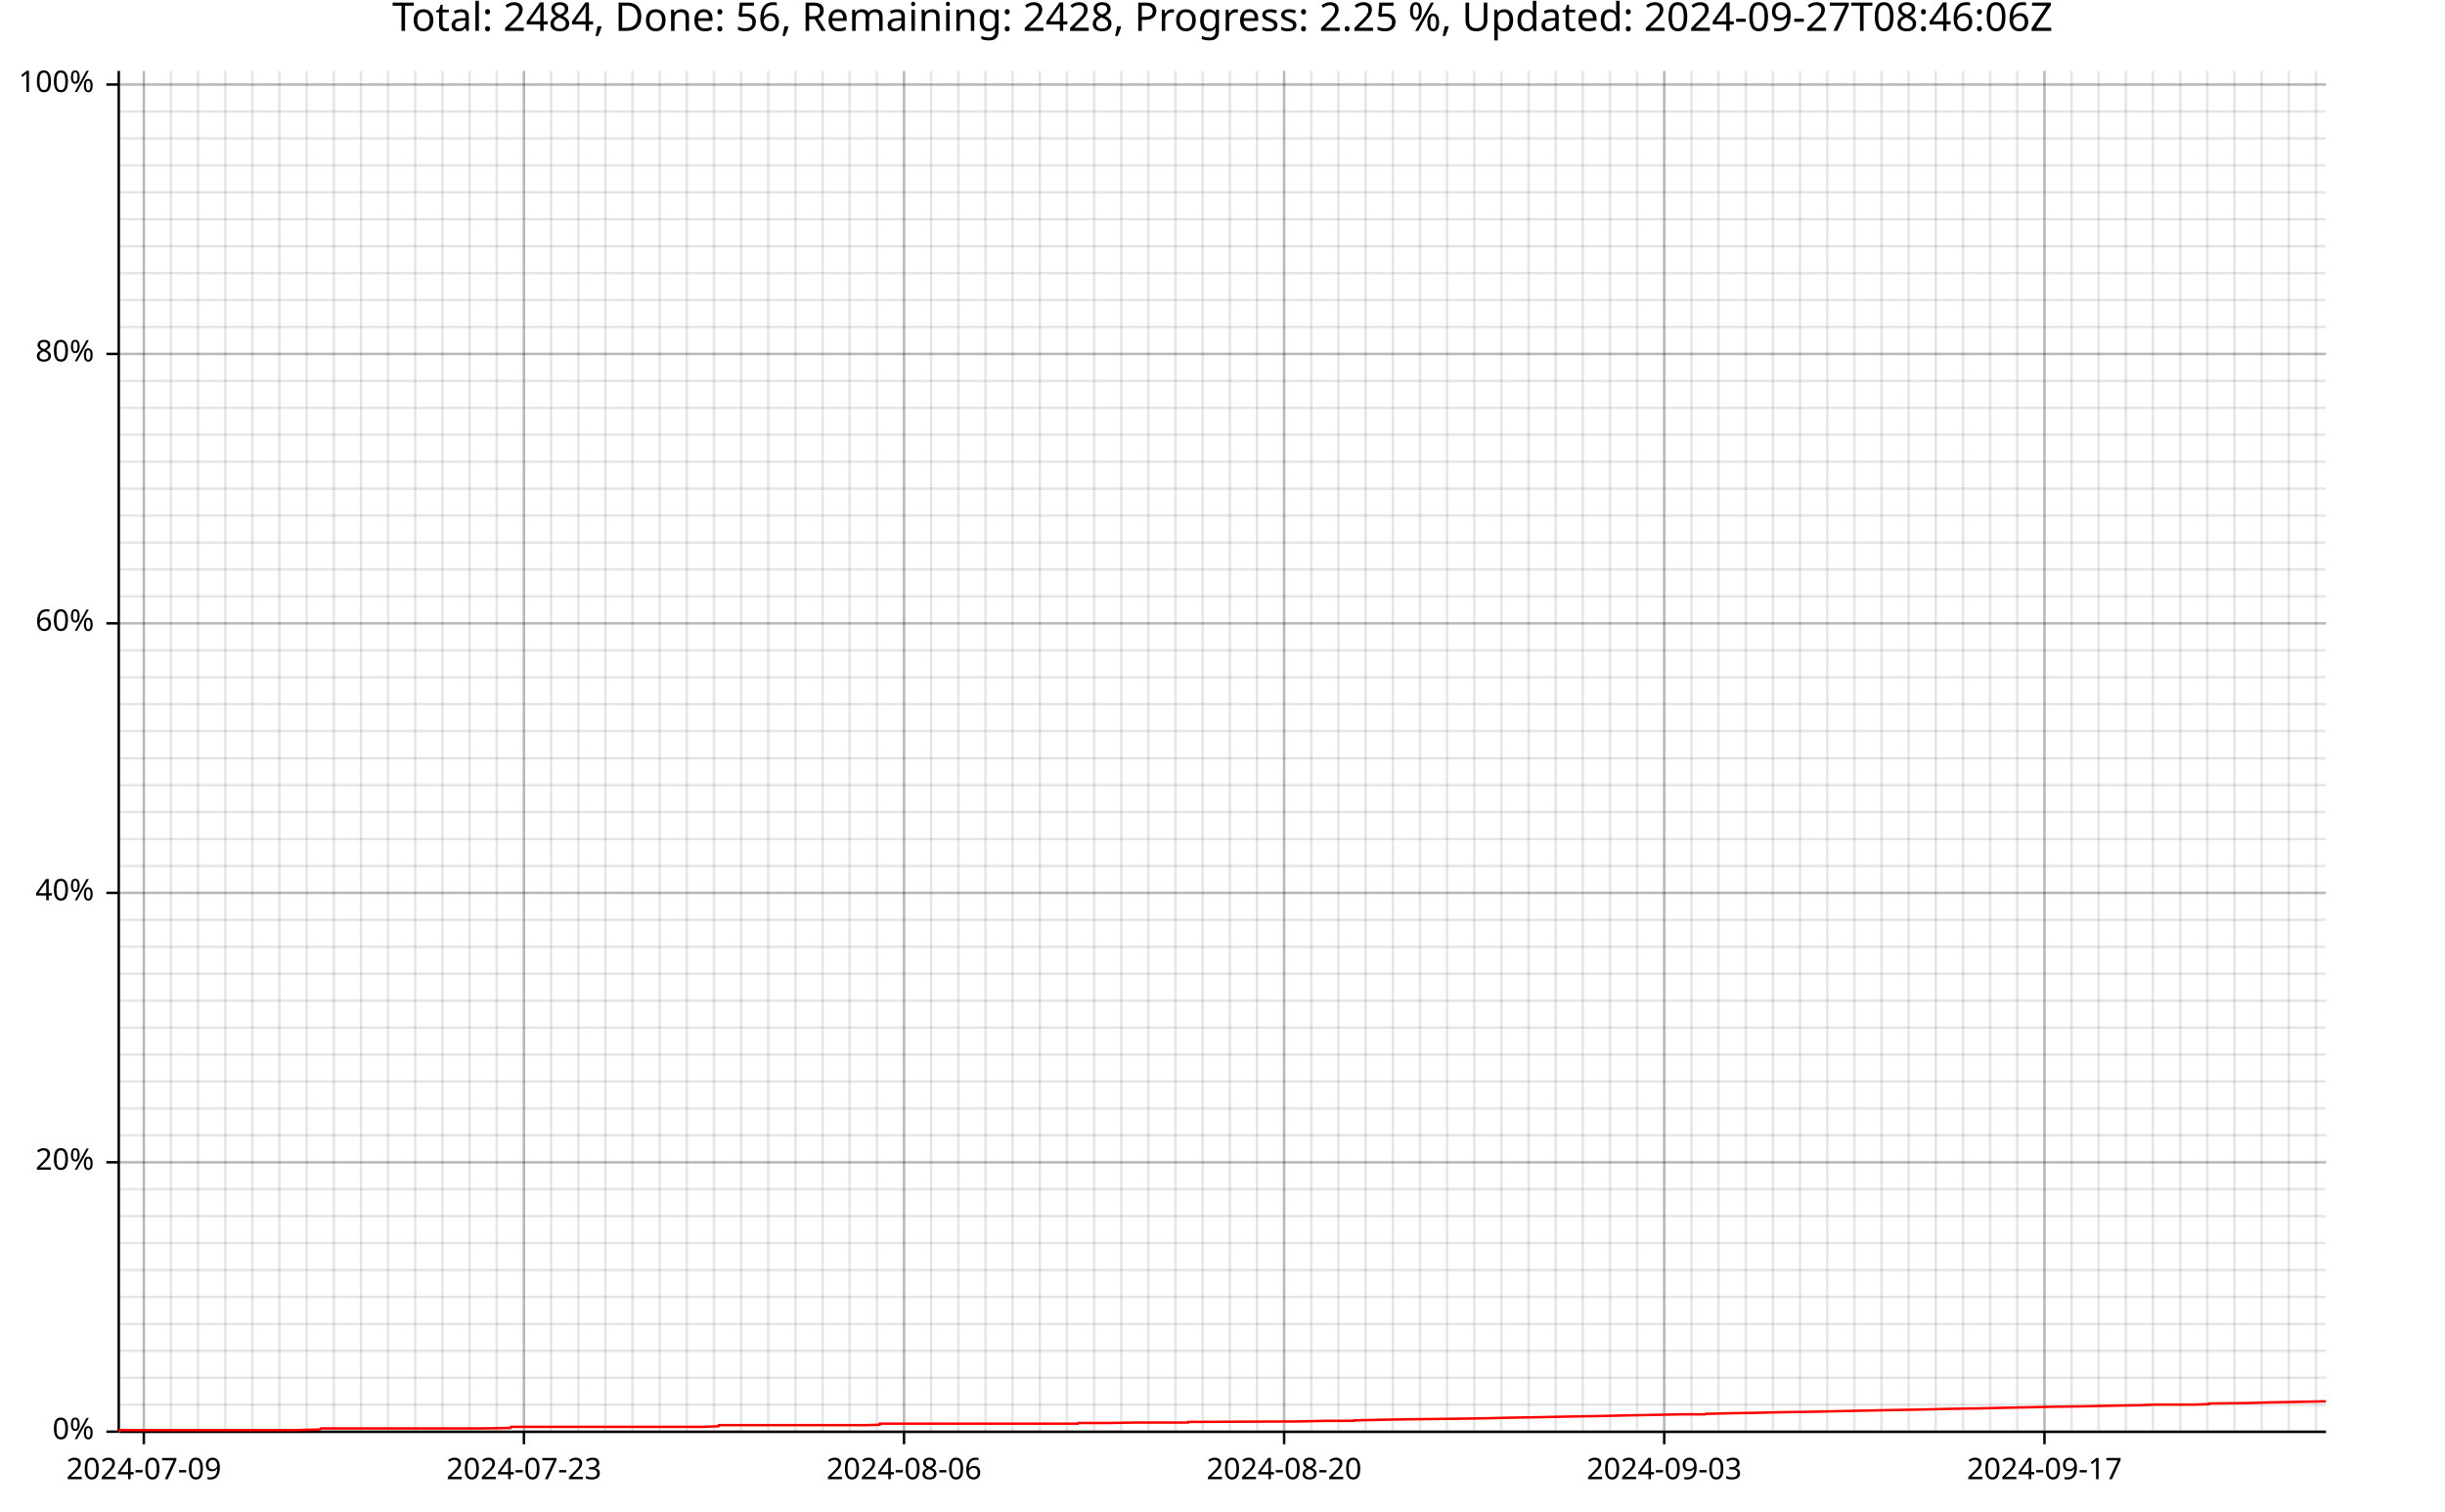
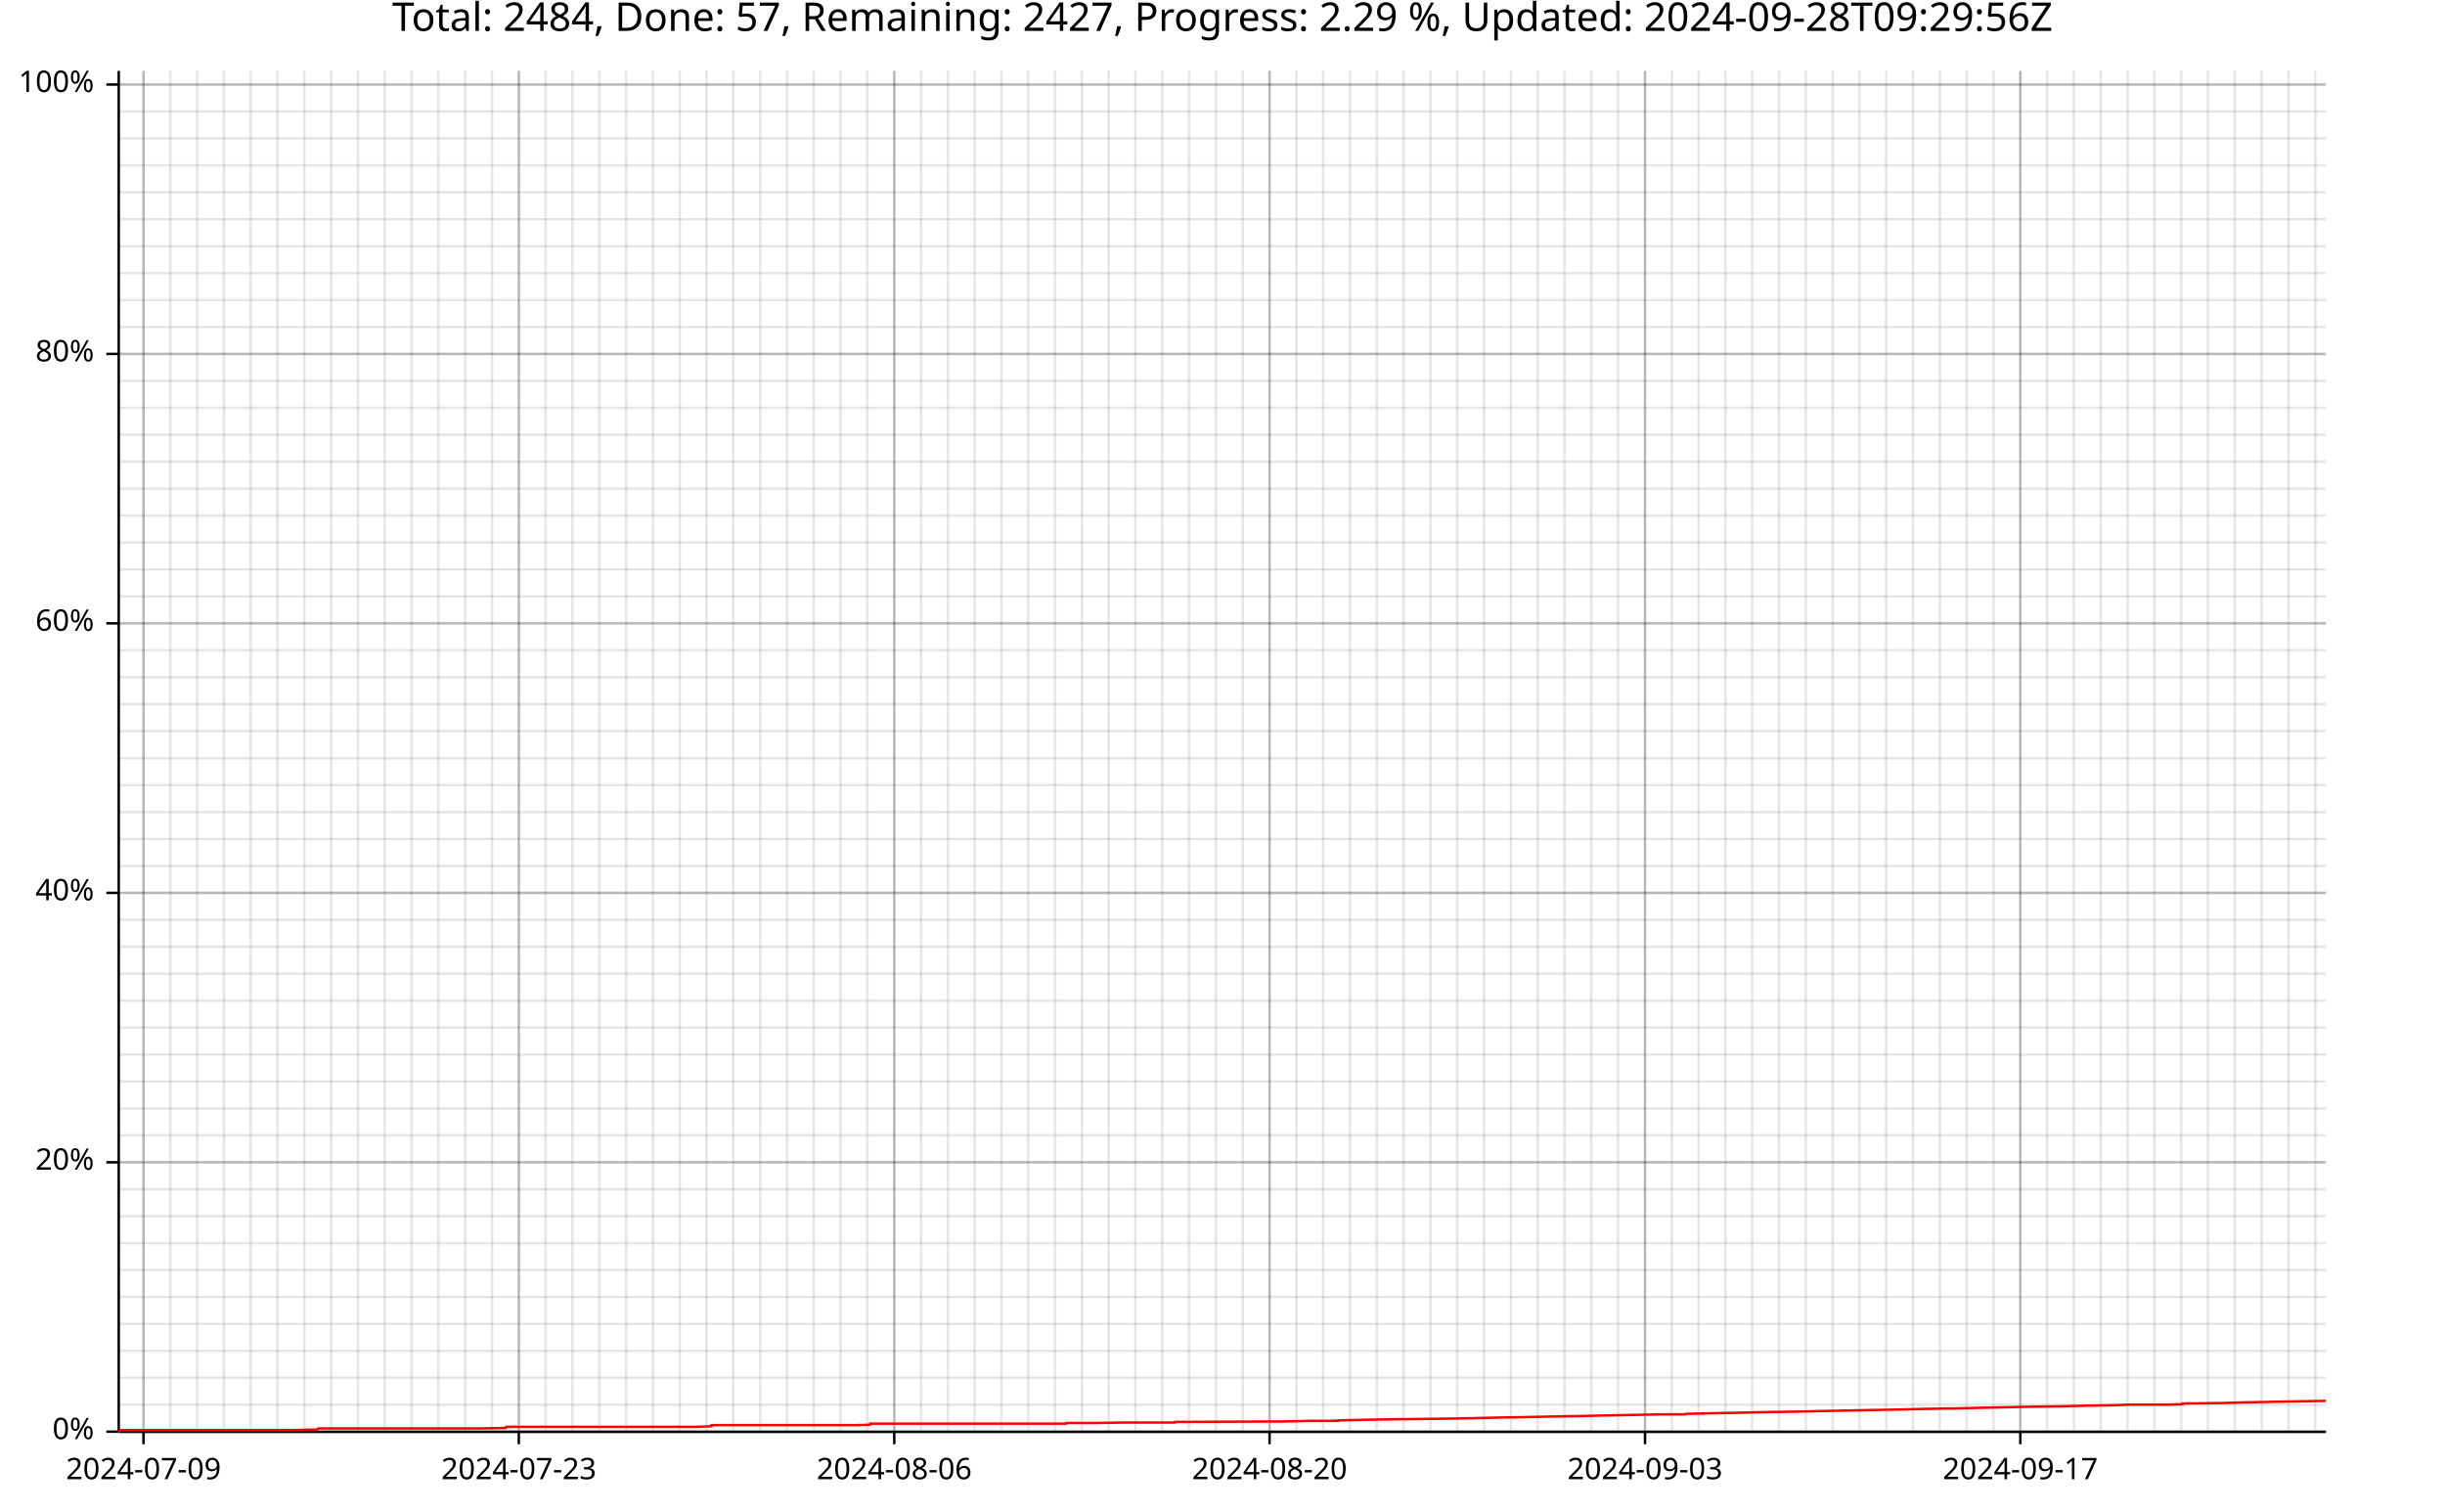
<svg xmlns="http://www.w3.org/2000/svg" width="987" height="610" viewBox="0 0 15792 9760">
  <text x="7896" y="5" dy="0.76em" text-anchor="middle" font-family="sans-serif" font-size="256" opacity="1" fill="#000000">
- Total: 2484, Done: 56, Remaining: 2428, Progress: 2.25 %, Updated: 2024-09-27T08:46:06Z
- </text>
-   <line opacity="0.1" stroke="#000000" stroke-width="16" x1="929" y1="9247" x2="929" y2="458" />
-   <line opacity="0.1" stroke="#000000" stroke-width="16" x1="1104" y1="9247" x2="1104" y2="458" />
-   <line opacity="0.1" stroke="#000000" stroke-width="16" x1="1279" y1="9247" x2="1279" y2="458" />
-   <line opacity="0.1" stroke="#000000" stroke-width="16" x1="1455" y1="9247" x2="1455" y2="458" />
-   <line opacity="0.1" stroke="#000000" stroke-width="16" x1="1630" y1="9247" x2="1630" y2="458" />
-   <line opacity="0.1" stroke="#000000" stroke-width="16" x1="1805" y1="9247" x2="1805" y2="458" />
-   <line opacity="0.1" stroke="#000000" stroke-width="16" x1="1981" y1="9247" x2="1981" y2="458" />
-   <line opacity="0.1" stroke="#000000" stroke-width="16" x1="2156" y1="9247" x2="2156" y2="458" />
-   <line opacity="0.1" stroke="#000000" stroke-width="16" x1="2332" y1="9247" x2="2332" y2="458" />
-   <line opacity="0.1" stroke="#000000" stroke-width="16" x1="2507" y1="9247" x2="2507" y2="458" />
-   <line opacity="0.1" stroke="#000000" stroke-width="16" x1="2682" y1="9247" x2="2682" y2="458" />
-   <line opacity="0.1" stroke="#000000" stroke-width="16" x1="2858" y1="9247" x2="2858" y2="458" />
-   <line opacity="0.1" stroke="#000000" stroke-width="16" x1="3033" y1="9247" x2="3033" y2="458" />
-   <line opacity="0.1" stroke="#000000" stroke-width="16" x1="3208" y1="9247" x2="3208" y2="458" />
-   <line opacity="0.1" stroke="#000000" stroke-width="16" x1="3384" y1="9247" x2="3384" y2="458" />
-   <line opacity="0.1" stroke="#000000" stroke-width="16" x1="3559" y1="9247" x2="3559" y2="458" />
-   <line opacity="0.1" stroke="#000000" stroke-width="16" x1="3735" y1="9247" x2="3735" y2="458" />
-   <line opacity="0.1" stroke="#000000" stroke-width="16" x1="3910" y1="9247" x2="3910" y2="458" />
-   <line opacity="0.1" stroke="#000000" stroke-width="16" x1="4085" y1="9247" x2="4085" y2="458" />
-   <line opacity="0.1" stroke="#000000" stroke-width="16" x1="4261" y1="9247" x2="4261" y2="458" />
-   <line opacity="0.1" stroke="#000000" stroke-width="16" x1="4436" y1="9247" x2="4436" y2="458" />
-   <line opacity="0.1" stroke="#000000" stroke-width="16" x1="4611" y1="9247" x2="4611" y2="458" />
-   <line opacity="0.1" stroke="#000000" stroke-width="16" x1="4787" y1="9247" x2="4787" y2="458" />
-   <line opacity="0.1" stroke="#000000" stroke-width="16" x1="4962" y1="9247" x2="4962" y2="458" />
-   <line opacity="0.1" stroke="#000000" stroke-width="16" x1="5138" y1="9247" x2="5138" y2="458" />
-   <line opacity="0.1" stroke="#000000" stroke-width="16" x1="5313" y1="9247" x2="5313" y2="458" />
-   <line opacity="0.1" stroke="#000000" stroke-width="16" x1="5488" y1="9247" x2="5488" y2="458" />
-   <line opacity="0.1" stroke="#000000" stroke-width="16" x1="5664" y1="9247" x2="5664" y2="458" />
-   <line opacity="0.1" stroke="#000000" stroke-width="16" x1="5839" y1="9247" x2="5839" y2="458" />
-   <line opacity="0.1" stroke="#000000" stroke-width="16" x1="6014" y1="9247" x2="6014" y2="458" />
-   <line opacity="0.1" stroke="#000000" stroke-width="16" x1="6190" y1="9247" x2="6190" y2="458" />
-   <line opacity="0.1" stroke="#000000" stroke-width="16" x1="6365" y1="9247" x2="6365" y2="458" />
-   <line opacity="0.1" stroke="#000000" stroke-width="16" x1="6540" y1="9247" x2="6540" y2="458" />
-   <line opacity="0.1" stroke="#000000" stroke-width="16" x1="6716" y1="9247" x2="6716" y2="458" />
-   <line opacity="0.1" stroke="#000000" stroke-width="16" x1="6891" y1="9247" x2="6891" y2="458" />
-   <line opacity="0.1" stroke="#000000" stroke-width="16" x1="7067" y1="9247" x2="7067" y2="458" />
-   <line opacity="0.1" stroke="#000000" stroke-width="16" x1="7242" y1="9247" x2="7242" y2="458" />
-   <line opacity="0.1" stroke="#000000" stroke-width="16" x1="7417" y1="9247" x2="7417" y2="458" />
-   <line opacity="0.1" stroke="#000000" stroke-width="16" x1="7593" y1="9247" x2="7593" y2="458" />
-   <line opacity="0.1" stroke="#000000" stroke-width="16" x1="7768" y1="9247" x2="7768" y2="458" />
-   <line opacity="0.1" stroke="#000000" stroke-width="16" x1="7943" y1="9247" x2="7943" y2="458" />
-   <line opacity="0.1" stroke="#000000" stroke-width="16" x1="8119" y1="9247" x2="8119" y2="458" />
-   <line opacity="0.1" stroke="#000000" stroke-width="16" x1="8294" y1="9247" x2="8294" y2="458" />
-   <line opacity="0.1" stroke="#000000" stroke-width="16" x1="8470" y1="9247" x2="8470" y2="458" />
-   <line opacity="0.1" stroke="#000000" stroke-width="16" x1="8645" y1="9247" x2="8645" y2="458" />
-   <line opacity="0.1" stroke="#000000" stroke-width="16" x1="8820" y1="9247" x2="8820" y2="458" />
-   <line opacity="0.1" stroke="#000000" stroke-width="16" x1="8996" y1="9247" x2="8996" y2="458" />
-   <line opacity="0.1" stroke="#000000" stroke-width="16" x1="9171" y1="9247" x2="9171" y2="458" />
-   <line opacity="0.1" stroke="#000000" stroke-width="16" x1="9346" y1="9247" x2="9346" y2="458" />
-   <line opacity="0.1" stroke="#000000" stroke-width="16" x1="9522" y1="9247" x2="9522" y2="458" />
-   <line opacity="0.1" stroke="#000000" stroke-width="16" x1="9697" y1="9247" x2="9697" y2="458" />
-   <line opacity="0.1" stroke="#000000" stroke-width="16" x1="9873" y1="9247" x2="9873" y2="458" />
-   <line opacity="0.1" stroke="#000000" stroke-width="16" x1="10048" y1="9247" x2="10048" y2="458" />
-   <line opacity="0.1" stroke="#000000" stroke-width="16" x1="10223" y1="9247" x2="10223" y2="458" />
-   <line opacity="0.1" stroke="#000000" stroke-width="16" x1="10399" y1="9247" x2="10399" y2="458" />
-   <line opacity="0.1" stroke="#000000" stroke-width="16" x1="10574" y1="9247" x2="10574" y2="458" />
-   <line opacity="0.1" stroke="#000000" stroke-width="16" x1="10749" y1="9247" x2="10749" y2="458" />
-   <line opacity="0.1" stroke="#000000" stroke-width="16" x1="10925" y1="9247" x2="10925" y2="458" />
-   <line opacity="0.1" stroke="#000000" stroke-width="16" x1="11100" y1="9247" x2="11100" y2="458" />
-   <line opacity="0.1" stroke="#000000" stroke-width="16" x1="11276" y1="9247" x2="11276" y2="458" />
-   <line opacity="0.1" stroke="#000000" stroke-width="16" x1="11451" y1="9247" x2="11451" y2="458" />
-   <line opacity="0.1" stroke="#000000" stroke-width="16" x1="11626" y1="9247" x2="11626" y2="458" />
-   <line opacity="0.1" stroke="#000000" stroke-width="16" x1="11802" y1="9247" x2="11802" y2="458" />
-   <line opacity="0.1" stroke="#000000" stroke-width="16" x1="11977" y1="9247" x2="11977" y2="458" />
-   <line opacity="0.1" stroke="#000000" stroke-width="16" x1="12152" y1="9247" x2="12152" y2="458" />
-   <line opacity="0.1" stroke="#000000" stroke-width="16" x1="12328" y1="9247" x2="12328" y2="458" />
-   <line opacity="0.1" stroke="#000000" stroke-width="16" x1="12503" y1="9247" x2="12503" y2="458" />
-   <line opacity="0.1" stroke="#000000" stroke-width="16" x1="12679" y1="9247" x2="12679" y2="458" />
-   <line opacity="0.1" stroke="#000000" stroke-width="16" x1="12854" y1="9247" x2="12854" y2="458" />
-   <line opacity="0.1" stroke="#000000" stroke-width="16" x1="13029" y1="9247" x2="13029" y2="458" />
-   <line opacity="0.1" stroke="#000000" stroke-width="16" x1="13205" y1="9247" x2="13205" y2="458" />
-   <line opacity="0.1" stroke="#000000" stroke-width="16" x1="13380" y1="9247" x2="13380" y2="458" />
-   <line opacity="0.1" stroke="#000000" stroke-width="16" x1="13555" y1="9247" x2="13555" y2="458" />
-   <line opacity="0.1" stroke="#000000" stroke-width="16" x1="13731" y1="9247" x2="13731" y2="458" />
-   <line opacity="0.1" stroke="#000000" stroke-width="16" x1="13906" y1="9247" x2="13906" y2="458" />
-   <line opacity="0.1" stroke="#000000" stroke-width="16" x1="14082" y1="9247" x2="14082" y2="458" />
-   <line opacity="0.1" stroke="#000000" stroke-width="16" x1="14257" y1="9247" x2="14257" y2="458" />
-   <line opacity="0.1" stroke="#000000" stroke-width="16" x1="14432" y1="9247" x2="14432" y2="458" />
+ Total: 2484, Done: 57, Remaining: 2427, Progress: 2.29 %, Updated: 2024-09-28T09:29:56Z
+ </text>
+   <line opacity="0.1" stroke="#000000" stroke-width="16" x1="927" y1="9247" x2="927" y2="458" />
+   <line opacity="0.1" stroke="#000000" stroke-width="16" x1="1100" y1="9247" x2="1100" y2="458" />
+   <line opacity="0.1" stroke="#000000" stroke-width="16" x1="1273" y1="9247" x2="1273" y2="458" />
+   <line opacity="0.1" stroke="#000000" stroke-width="16" x1="1446" y1="9247" x2="1446" y2="458" />
+   <line opacity="0.1" stroke="#000000" stroke-width="16" x1="1619" y1="9247" x2="1619" y2="458" />
+   <line opacity="0.1" stroke="#000000" stroke-width="16" x1="1792" y1="9247" x2="1792" y2="458" />
+   <line opacity="0.1" stroke="#000000" stroke-width="16" x1="1966" y1="9247" x2="1966" y2="458" />
+   <line opacity="0.1" stroke="#000000" stroke-width="16" x1="2139" y1="9247" x2="2139" y2="458" />
+   <line opacity="0.1" stroke="#000000" stroke-width="16" x1="2312" y1="9247" x2="2312" y2="458" />
+   <line opacity="0.1" stroke="#000000" stroke-width="16" x1="2485" y1="9247" x2="2485" y2="458" />
+   <line opacity="0.1" stroke="#000000" stroke-width="16" x1="2658" y1="9247" x2="2658" y2="458" />
+   <line opacity="0.1" stroke="#000000" stroke-width="16" x1="2831" y1="9247" x2="2831" y2="458" />
+   <line opacity="0.1" stroke="#000000" stroke-width="16" x1="3005" y1="9247" x2="3005" y2="458" />
+   <line opacity="0.1" stroke="#000000" stroke-width="16" x1="3178" y1="9247" x2="3178" y2="458" />
+   <line opacity="0.1" stroke="#000000" stroke-width="16" x1="3351" y1="9247" x2="3351" y2="458" />
+   <line opacity="0.1" stroke="#000000" stroke-width="16" x1="3524" y1="9247" x2="3524" y2="458" />
+   <line opacity="0.1" stroke="#000000" stroke-width="16" x1="3697" y1="9247" x2="3697" y2="458" />
+   <line opacity="0.1" stroke="#000000" stroke-width="16" x1="3871" y1="9247" x2="3871" y2="458" />
+   <line opacity="0.1" stroke="#000000" stroke-width="16" x1="4044" y1="9247" x2="4044" y2="458" />
+   <line opacity="0.1" stroke="#000000" stroke-width="16" x1="4217" y1="9247" x2="4217" y2="458" />
+   <line opacity="0.1" stroke="#000000" stroke-width="16" x1="4390" y1="9247" x2="4390" y2="458" />
+   <line opacity="0.1" stroke="#000000" stroke-width="16" x1="4563" y1="9247" x2="4563" y2="458" />
+   <line opacity="0.1" stroke="#000000" stroke-width="16" x1="4736" y1="9247" x2="4736" y2="458" />
+   <line opacity="0.1" stroke="#000000" stroke-width="16" x1="4910" y1="9247" x2="4910" y2="458" />
+   <line opacity="0.1" stroke="#000000" stroke-width="16" x1="5083" y1="9247" x2="5083" y2="458" />
+   <line opacity="0.1" stroke="#000000" stroke-width="16" x1="5256" y1="9247" x2="5256" y2="458" />
+   <line opacity="0.1" stroke="#000000" stroke-width="16" x1="5429" y1="9247" x2="5429" y2="458" />
+   <line opacity="0.1" stroke="#000000" stroke-width="16" x1="5602" y1="9247" x2="5602" y2="458" />
+   <line opacity="0.1" stroke="#000000" stroke-width="16" x1="5776" y1="9247" x2="5776" y2="458" />
+   <line opacity="0.1" stroke="#000000" stroke-width="16" x1="5949" y1="9247" x2="5949" y2="458" />
+   <line opacity="0.1" stroke="#000000" stroke-width="16" x1="6122" y1="9247" x2="6122" y2="458" />
+   <line opacity="0.1" stroke="#000000" stroke-width="16" x1="6295" y1="9247" x2="6295" y2="458" />
+   <line opacity="0.1" stroke="#000000" stroke-width="16" x1="6468" y1="9247" x2="6468" y2="458" />
+   <line opacity="0.1" stroke="#000000" stroke-width="16" x1="6641" y1="9247" x2="6641" y2="458" />
+   <line opacity="0.1" stroke="#000000" stroke-width="16" x1="6815" y1="9247" x2="6815" y2="458" />
+   <line opacity="0.1" stroke="#000000" stroke-width="16" x1="6988" y1="9247" x2="6988" y2="458" />
+   <line opacity="0.1" stroke="#000000" stroke-width="16" x1="7161" y1="9247" x2="7161" y2="458" />
+   <line opacity="0.1" stroke="#000000" stroke-width="16" x1="7334" y1="9247" x2="7334" y2="458" />
+   <line opacity="0.1" stroke="#000000" stroke-width="16" x1="7507" y1="9247" x2="7507" y2="458" />
+   <line opacity="0.1" stroke="#000000" stroke-width="16" x1="7680" y1="9247" x2="7680" y2="458" />
+   <line opacity="0.1" stroke="#000000" stroke-width="16" x1="7854" y1="9247" x2="7854" y2="458" />
+   <line opacity="0.1" stroke="#000000" stroke-width="16" x1="8027" y1="9247" x2="8027" y2="458" />
+   <line opacity="0.1" stroke="#000000" stroke-width="16" x1="8200" y1="9247" x2="8200" y2="458" />
+   <line opacity="0.1" stroke="#000000" stroke-width="16" x1="8373" y1="9247" x2="8373" y2="458" />
+   <line opacity="0.1" stroke="#000000" stroke-width="16" x1="8546" y1="9247" x2="8546" y2="458" />
+   <line opacity="0.1" stroke="#000000" stroke-width="16" x1="8720" y1="9247" x2="8720" y2="458" />
+   <line opacity="0.1" stroke="#000000" stroke-width="16" x1="8893" y1="9247" x2="8893" y2="458" />
+   <line opacity="0.1" stroke="#000000" stroke-width="16" x1="9066" y1="9247" x2="9066" y2="458" />
+   <line opacity="0.1" stroke="#000000" stroke-width="16" x1="9239" y1="9247" x2="9239" y2="458" />
+   <line opacity="0.1" stroke="#000000" stroke-width="16" x1="9412" y1="9247" x2="9412" y2="458" />
+   <line opacity="0.1" stroke="#000000" stroke-width="16" x1="9585" y1="9247" x2="9585" y2="458" />
+   <line opacity="0.1" stroke="#000000" stroke-width="16" x1="9759" y1="9247" x2="9759" y2="458" />
+   <line opacity="0.1" stroke="#000000" stroke-width="16" x1="9932" y1="9247" x2="9932" y2="458" />
+   <line opacity="0.1" stroke="#000000" stroke-width="16" x1="10105" y1="9247" x2="10105" y2="458" />
+   <line opacity="0.1" stroke="#000000" stroke-width="16" x1="10278" y1="9247" x2="10278" y2="458" />
+   <line opacity="0.1" stroke="#000000" stroke-width="16" x1="10451" y1="9247" x2="10451" y2="458" />
+   <line opacity="0.1" stroke="#000000" stroke-width="16" x1="10625" y1="9247" x2="10625" y2="458" />
+   <line opacity="0.1" stroke="#000000" stroke-width="16" x1="10798" y1="9247" x2="10798" y2="458" />
+   <line opacity="0.1" stroke="#000000" stroke-width="16" x1="10971" y1="9247" x2="10971" y2="458" />
+   <line opacity="0.1" stroke="#000000" stroke-width="16" x1="11144" y1="9247" x2="11144" y2="458" />
+   <line opacity="0.1" stroke="#000000" stroke-width="16" x1="11317" y1="9247" x2="11317" y2="458" />
+   <line opacity="0.1" stroke="#000000" stroke-width="16" x1="11490" y1="9247" x2="11490" y2="458" />
+   <line opacity="0.1" stroke="#000000" stroke-width="16" x1="11664" y1="9247" x2="11664" y2="458" />
+   <line opacity="0.1" stroke="#000000" stroke-width="16" x1="11837" y1="9247" x2="11837" y2="458" />
+   <line opacity="0.1" stroke="#000000" stroke-width="16" x1="12010" y1="9247" x2="12010" y2="458" />
+   <line opacity="0.1" stroke="#000000" stroke-width="16" x1="12183" y1="9247" x2="12183" y2="458" />
+   <line opacity="0.1" stroke="#000000" stroke-width="16" x1="12356" y1="9247" x2="12356" y2="458" />
+   <line opacity="0.1" stroke="#000000" stroke-width="16" x1="12529" y1="9247" x2="12529" y2="458" />
+   <line opacity="0.1" stroke="#000000" stroke-width="16" x1="12703" y1="9247" x2="12703" y2="458" />
+   <line opacity="0.1" stroke="#000000" stroke-width="16" x1="12876" y1="9247" x2="12876" y2="458" />
+   <line opacity="0.1" stroke="#000000" stroke-width="16" x1="13049" y1="9247" x2="13049" y2="458" />
+   <line opacity="0.1" stroke="#000000" stroke-width="16" x1="13222" y1="9247" x2="13222" y2="458" />
+   <line opacity="0.1" stroke="#000000" stroke-width="16" x1="13395" y1="9247" x2="13395" y2="458" />
+   <line opacity="0.1" stroke="#000000" stroke-width="16" x1="13569" y1="9247" x2="13569" y2="458" />
+   <line opacity="0.1" stroke="#000000" stroke-width="16" x1="13742" y1="9247" x2="13742" y2="458" />
+   <line opacity="0.1" stroke="#000000" stroke-width="16" x1="13915" y1="9247" x2="13915" y2="458" />
+   <line opacity="0.1" stroke="#000000" stroke-width="16" x1="14088" y1="9247" x2="14088" y2="458" />
+   <line opacity="0.1" stroke="#000000" stroke-width="16" x1="14261" y1="9247" x2="14261" y2="458" />
+   <line opacity="0.1" stroke="#000000" stroke-width="16" x1="14434" y1="9247" x2="14434" y2="458" />
  <line opacity="0.1" stroke="#000000" stroke-width="16" x1="14608" y1="9247" x2="14608" y2="458" />
-   <line opacity="0.1" stroke="#000000" stroke-width="16" x1="14783" y1="9247" x2="14783" y2="458" />
-   <line opacity="0.1" stroke="#000000" stroke-width="16" x1="14958" y1="9247" x2="14958" y2="458" />
+   <line opacity="0.1" stroke="#000000" stroke-width="16" x1="14781" y1="9247" x2="14781" y2="458" />
+   <line opacity="0.1" stroke="#000000" stroke-width="16" x1="14954" y1="9247" x2="14954" y2="458" />
  <line opacity="0.1" stroke="#000000" stroke-width="16" x1="768" y1="9247" x2="15023" y2="9247" />
  <line opacity="0.1" stroke="#000000" stroke-width="16" x1="768" y1="9073" x2="15023" y2="9073" />
  <line opacity="0.1" stroke="#000000" stroke-width="16" x1="768" y1="8899" x2="15023" y2="8899" />
  <line opacity="0.1" stroke="#000000" stroke-width="16" x1="768" y1="8725" x2="15023" y2="8725" />
  <line opacity="0.1" stroke="#000000" stroke-width="16" x1="768" y1="8551" x2="15023" y2="8551" />
  <line opacity="0.1" stroke="#000000" stroke-width="16" x1="768" y1="8377" x2="15023" y2="8377" />
  <line opacity="0.1" stroke="#000000" stroke-width="16" x1="768" y1="8203" x2="15023" y2="8203" />
  <line opacity="0.1" stroke="#000000" stroke-width="16" x1="768" y1="8029" x2="15023" y2="8029" />
  <line opacity="0.1" stroke="#000000" stroke-width="16" x1="768" y1="7855" x2="15023" y2="7855" />
  <line opacity="0.1" stroke="#000000" stroke-width="16" x1="768" y1="7681" x2="15023" y2="7681" />
  <line opacity="0.1" stroke="#000000" stroke-width="16" x1="768" y1="7507" x2="15023" y2="7507" />
  <line opacity="0.1" stroke="#000000" stroke-width="16" x1="768" y1="7333" x2="15023" y2="7333" />
  <line opacity="0.1" stroke="#000000" stroke-width="16" x1="768" y1="7159" x2="15023" y2="7159" />
  <line opacity="0.1" stroke="#000000" stroke-width="16" x1="768" y1="6985" x2="15023" y2="6985" />
  <line opacity="0.1" stroke="#000000" stroke-width="16" x1="768" y1="6811" x2="15023" y2="6811" />
  <line opacity="0.1" stroke="#000000" stroke-width="16" x1="768" y1="6637" x2="15023" y2="6637" />
  <line opacity="0.1" stroke="#000000" stroke-width="16" x1="768" y1="6463" x2="15023" y2="6463" />
  <line opacity="0.1" stroke="#000000" stroke-width="16" x1="768" y1="6289" x2="15023" y2="6289" />
  <line opacity="0.1" stroke="#000000" stroke-width="16" x1="768" y1="6115" x2="15023" y2="6115" />
  <line opacity="0.1" stroke="#000000" stroke-width="16" x1="768" y1="5941" x2="15023" y2="5941" />
  <line opacity="0.1" stroke="#000000" stroke-width="16" x1="768" y1="5767" x2="15023" y2="5767" />
  <line opacity="0.1" stroke="#000000" stroke-width="16" x1="768" y1="5593" x2="15023" y2="5593" />
  <line opacity="0.1" stroke="#000000" stroke-width="16" x1="768" y1="5419" x2="15023" y2="5419" />
  <line opacity="0.1" stroke="#000000" stroke-width="16" x1="768" y1="5245" x2="15023" y2="5245" />
  <line opacity="0.1" stroke="#000000" stroke-width="16" x1="768" y1="5071" x2="15023" y2="5071" />
  <line opacity="0.1" stroke="#000000" stroke-width="16" x1="768" y1="4897" x2="15023" y2="4897" />
  <line opacity="0.1" stroke="#000000" stroke-width="16" x1="768" y1="4722" x2="15023" y2="4722" />
  <line opacity="0.1" stroke="#000000" stroke-width="16" x1="768" y1="4548" x2="15023" y2="4548" />
  <line opacity="0.1" stroke="#000000" stroke-width="16" x1="768" y1="4374" x2="15023" y2="4374" />
  <line opacity="0.1" stroke="#000000" stroke-width="16" x1="768" y1="4200" x2="15023" y2="4200" />
  <line opacity="0.1" stroke="#000000" stroke-width="16" x1="768" y1="4026" x2="15023" y2="4026" />
  <line opacity="0.1" stroke="#000000" stroke-width="16" x1="768" y1="3852" x2="15023" y2="3852" />
  <line opacity="0.1" stroke="#000000" stroke-width="16" x1="768" y1="3678" x2="15023" y2="3678" />
  <line opacity="0.1" stroke="#000000" stroke-width="16" x1="768" y1="3504" x2="15023" y2="3504" />
  <line opacity="0.1" stroke="#000000" stroke-width="16" x1="768" y1="3330" x2="15023" y2="3330" />
  <line opacity="0.1" stroke="#000000" stroke-width="16" x1="768" y1="3156" x2="15023" y2="3156" />
  <line opacity="0.1" stroke="#000000" stroke-width="16" x1="768" y1="2982" x2="15023" y2="2982" />
  <line opacity="0.1" stroke="#000000" stroke-width="16" x1="768" y1="2808" x2="15023" y2="2808" />
  <line opacity="0.1" stroke="#000000" stroke-width="16" x1="768" y1="2634" x2="15023" y2="2634" />
  <line opacity="0.1" stroke="#000000" stroke-width="16" x1="768" y1="2460" x2="15023" y2="2460" />
  <line opacity="0.1" stroke="#000000" stroke-width="16" x1="768" y1="2286" x2="15023" y2="2286" />
  <line opacity="0.1" stroke="#000000" stroke-width="16" x1="768" y1="2112" x2="15023" y2="2112" />
  <line opacity="0.1" stroke="#000000" stroke-width="16" x1="768" y1="1938" x2="15023" y2="1938" />
  <line opacity="0.1" stroke="#000000" stroke-width="16" x1="768" y1="1764" x2="15023" y2="1764" />
  <line opacity="0.1" stroke="#000000" stroke-width="16" x1="768" y1="1590" x2="15023" y2="1590" />
  <line opacity="0.1" stroke="#000000" stroke-width="16" x1="768" y1="1416" x2="15023" y2="1416" />
  <line opacity="0.1" stroke="#000000" stroke-width="16" x1="768" y1="1242" x2="15023" y2="1242" />
  <line opacity="0.1" stroke="#000000" stroke-width="16" x1="768" y1="1068" x2="15023" y2="1068" />
  <line opacity="0.1" stroke="#000000" stroke-width="16" x1="768" y1="894" x2="15023" y2="894" />
  <line opacity="0.1" stroke="#000000" stroke-width="16" x1="768" y1="720" x2="15023" y2="720" />
  <line opacity="0.1" stroke="#000000" stroke-width="16" x1="768" y1="546" x2="15023" y2="546" />
-   <line opacity="0.2" stroke="#000000" stroke-width="16" x1="929" y1="9247" x2="929" y2="458" />
-   <line opacity="0.2" stroke="#000000" stroke-width="16" x1="3384" y1="9247" x2="3384" y2="458" />
-   <line opacity="0.2" stroke="#000000" stroke-width="16" x1="5839" y1="9247" x2="5839" y2="458" />
-   <line opacity="0.2" stroke="#000000" stroke-width="16" x1="8294" y1="9247" x2="8294" y2="458" />
-   <line opacity="0.2" stroke="#000000" stroke-width="16" x1="10749" y1="9247" x2="10749" y2="458" />
-   <line opacity="0.2" stroke="#000000" stroke-width="16" x1="13205" y1="9247" x2="13205" y2="458" />
+   <line opacity="0.2" stroke="#000000" stroke-width="16" x1="927" y1="9247" x2="927" y2="458" />
+   <line opacity="0.2" stroke="#000000" stroke-width="16" x1="3351" y1="9247" x2="3351" y2="458" />
+   <line opacity="0.2" stroke="#000000" stroke-width="16" x1="5776" y1="9247" x2="5776" y2="458" />
+   <line opacity="0.2" stroke="#000000" stroke-width="16" x1="8200" y1="9247" x2="8200" y2="458" />
+   <line opacity="0.2" stroke="#000000" stroke-width="16" x1="10625" y1="9247" x2="10625" y2="458" />
+   <line opacity="0.2" stroke="#000000" stroke-width="16" x1="13049" y1="9247" x2="13049" y2="458" />
  <line opacity="0.2" stroke="#000000" stroke-width="16" x1="768" y1="9247" x2="15023" y2="9247" />
  <line opacity="0.2" stroke="#000000" stroke-width="16" x1="768" y1="7507" x2="15023" y2="7507" />
  <line opacity="0.2" stroke="#000000" stroke-width="16" x1="768" y1="5767" x2="15023" y2="5767" />
  <line opacity="0.2" stroke="#000000" stroke-width="16" x1="768" y1="4026" x2="15023" y2="4026" />
  <line opacity="0.2" stroke="#000000" stroke-width="16" x1="768" y1="2286" x2="15023" y2="2286" />
  <line opacity="0.2" stroke="#000000" stroke-width="16" x1="768" y1="546" x2="15023" y2="546" />
  <polyline fill="none" opacity="1" stroke="#000000" stroke-width="16" points="767,458 767,9247 " />
  <text x="608" y="9247" dy="0.5ex" text-anchor="end" font-family="sans-serif" font-size="192" opacity="1" fill="#000000">
0%
</text>
  <polyline fill="none" opacity="1" stroke="#000000" stroke-width="16" points="687,9247 767,9247 " />
  <text x="608" y="7507" dy="0.5ex" text-anchor="end" font-family="sans-serif" font-size="192" opacity="1" fill="#000000">
20%
</text>
  <polyline fill="none" opacity="1" stroke="#000000" stroke-width="16" points="687,7507 767,7507 " />
  <text x="608" y="5767" dy="0.5ex" text-anchor="end" font-family="sans-serif" font-size="192" opacity="1" fill="#000000">
40%
</text>
  <polyline fill="none" opacity="1" stroke="#000000" stroke-width="16" points="687,5767 767,5767 " />
  <text x="608" y="4026" dy="0.5ex" text-anchor="end" font-family="sans-serif" font-size="192" opacity="1" fill="#000000">
60%
</text>
  <polyline fill="none" opacity="1" stroke="#000000" stroke-width="16" points="687,4026 767,4026 " />
  <text x="608" y="2286" dy="0.5ex" text-anchor="end" font-family="sans-serif" font-size="192" opacity="1" fill="#000000">
80%
</text>
  <polyline fill="none" opacity="1" stroke="#000000" stroke-width="16" points="687,2286 767,2286 " />
  <text x="608" y="546" dy="0.5ex" text-anchor="end" font-family="sans-serif" font-size="192" opacity="1" fill="#000000">
100%
</text>
  <polyline fill="none" opacity="1" stroke="#000000" stroke-width="16" points="687,546 767,546 " />
  <polyline fill="none" opacity="1" stroke="#000000" stroke-width="16" points="768,9248 15023,9248 " />
-   <text x="929" y="9408" dy="0.76em" text-anchor="middle" font-family="sans-serif" font-size="192" opacity="1" fill="#000000">
+   <text x="927" y="9408" dy="0.76em" text-anchor="middle" font-family="sans-serif" font-size="192" opacity="1" fill="#000000">
2024-07-09
</text>
-   <polyline fill="none" opacity="1" stroke="#000000" stroke-width="16" points="929,9248 929,9328 " />
-   <text x="3384" y="9408" dy="0.76em" text-anchor="middle" font-family="sans-serif" font-size="192" opacity="1" fill="#000000">
+   <polyline fill="none" opacity="1" stroke="#000000" stroke-width="16" points="927,9248 927,9328 " />
+   <text x="3351" y="9408" dy="0.76em" text-anchor="middle" font-family="sans-serif" font-size="192" opacity="1" fill="#000000">
2024-07-23
</text>
-   <polyline fill="none" opacity="1" stroke="#000000" stroke-width="16" points="3384,9248 3384,9328 " />
-   <text x="5839" y="9408" dy="0.76em" text-anchor="middle" font-family="sans-serif" font-size="192" opacity="1" fill="#000000">
+   <polyline fill="none" opacity="1" stroke="#000000" stroke-width="16" points="3351,9248 3351,9328 " />
+   <text x="5776" y="9408" dy="0.76em" text-anchor="middle" font-family="sans-serif" font-size="192" opacity="1" fill="#000000">
2024-08-06
</text>
-   <polyline fill="none" opacity="1" stroke="#000000" stroke-width="16" points="5839,9248 5839,9328 " />
-   <text x="8294" y="9408" dy="0.76em" text-anchor="middle" font-family="sans-serif" font-size="192" opacity="1" fill="#000000">
+   <polyline fill="none" opacity="1" stroke="#000000" stroke-width="16" points="5776,9248 5776,9328 " />
+   <text x="8200" y="9408" dy="0.76em" text-anchor="middle" font-family="sans-serif" font-size="192" opacity="1" fill="#000000">
2024-08-20
</text>
-   <polyline fill="none" opacity="1" stroke="#000000" stroke-width="16" points="8294,9248 8294,9328 " />
-   <text x="10749" y="9408" dy="0.76em" text-anchor="middle" font-family="sans-serif" font-size="192" opacity="1" fill="#000000">
+   <polyline fill="none" opacity="1" stroke="#000000" stroke-width="16" points="8200,9248 8200,9328 " />
+   <text x="10625" y="9408" dy="0.76em" text-anchor="middle" font-family="sans-serif" font-size="192" opacity="1" fill="#000000">
2024-09-03
</text>
-   <polyline fill="none" opacity="1" stroke="#000000" stroke-width="16" points="10749,9248 10749,9328 " />
-   <text x="13205" y="9408" dy="0.76em" text-anchor="middle" font-family="sans-serif" font-size="192" opacity="1" fill="#000000">
+   <polyline fill="none" opacity="1" stroke="#000000" stroke-width="16" points="10625,9248 10625,9328 " />
+   <text x="13049" y="9408" dy="0.76em" text-anchor="middle" font-family="sans-serif" font-size="192" opacity="1" fill="#000000">
2024-09-17
</text>
-   <polyline fill="none" opacity="1" stroke="#000000" stroke-width="16" points="13205,9248 13205,9328 " />
-   <polyline fill="none" opacity="1" stroke="#FF0000" stroke-width="16" points="768,9247 771,9244 773,9240 774,9237 1015,9237 1190,9237 1364,9237 1550,9237 1718,9237 1893,9237 2066,9233 2066,9233 2070,9230 2070,9230 2073,9226 2252,9226 2426,9226 2430,9226 2603,9226 2778,9226 3112,9226 3115,9226 3297,9223 3298,9219 3300,9216 3479,9216 3655,9216 3980,9216 3981,9216 4172,9216 4536,9216 4536,9216 4641,9212 4644,9209 4644,9209 4644,9205 4704,9205 4705,9205 4881,9205 5063,9205 5232,9205 5404,9205 5592,9205 5681,9202 5681,9198 5682,9195 5932,9195 6115,9195 6283,9195 6451,9195 6451,9195 6455,9195 6634,9195 6788,9195 6789,9195 6962,9195 6965,9191 6965,9191 6965,9191 7154,9191 7333,9188 7334,9188 7479,9188 7674,9188 7674,9184 7675,9184 8383,9181 8383,9181 8565,9177 8566,9177 8744,9177 8745,9174 8745,9174 8928,9170 8928,9170 9090,9167 9090,9167 9444,9163 9444,9163 9444,9163 9613,9160 9613,9160 9777,9156 9777,9156 9962,9153 9962,9153 10143,9149 10143,9149 10325,9146 10325,9146 10502,9142 10502,9142 10662,9139 10662,9139 10662,9139 10856,9135 10856,9135 11008,9135 11011,9135 11016,9132 11016,9132 11176,9128 11176,9128 11343,9125 11343,9125 11516,9121 11516,9121 11722,9118 11722,9118 11896,9114 11896,9114 12043,9111 12043,9111 12237,9107 12237,9107 12412,9104 12412,9104 12569,9100 12569,9100 12734,9097 12734,9097 12767,9097 12929,9093 12929,9093 13081,9090 13081,9090 13255,9086 13256,9086 13467,9083 13467,9083 13641,9079 13641,9079 13829,9076 13829,9076 13830,9076 13923,9072 13923,9072 14172,9072 14267,9069 14267,9069 14267,9065 14267,9065 14522,9062 14522,9062 14655,9058 14655,9058 14814,9055 14814,9055 15023,9051 " />
+   <polyline fill="none" opacity="1" stroke="#000000" stroke-width="16" points="13049,9248 13049,9328 " />
+   <polyline fill="none" opacity="1" stroke="#FF0000" stroke-width="16" points="768,9247 771,9244 772,9240 774,9237 1012,9237 1184,9237 1356,9237 1540,9237 1706,9237 1879,9237 2049,9233 2050,9233 2054,9230 2054,9230 2057,9226 2233,9226 2405,9226 2409,9226 2580,9226 2753,9226 3082,9226 3085,9226 3266,9223 3267,9219 3269,9216 3445,9216 3619,9216 3939,9216 3941,9216 4130,9216 4489,9216 4489,9216 4593,9212 4595,9209 4596,9209 4596,9205 4655,9205 4656,9205 4830,9205 5009,9205 5176,9205 5346,9205 5531,9205 5619,9202 5620,9198 5621,9195 5867,9195 6048,9195 6214,9195 6380,9195 6380,9195 6384,9195 6560,9195 6713,9195 6713,9195 6885,9195 6887,9191 6887,9191 6888,9191 7074,9191 7251,9188 7252,9188 7395,9188 7587,9188 7588,9184 7588,9184 8287,9181 8288,9181 8468,9177 8468,9177 8644,9177 8645,9174 8645,9174 8826,9170 8826,9170 8986,9167 8986,9167 9335,9163 9335,9163 9335,9163 9503,9160 9503,9160 9664,9156 9664,9156 9847,9153 9847,9153 10026,9149 10026,9149 10205,9146 10206,9146 10380,9142 10380,9142 10538,9139 10538,9139 10538,9139 10729,9135 10729,9135 10879,9135 10883,9135 10887,9132 10887,9132 11046,9128 11046,9128 11211,9125 11211,9125 11382,9121 11382,9121 11585,9118 11585,9118 11757,9114 11757,9114 11901,9111 11901,9111 12093,9107 12094,9107 12266,9104 12266,9104 12421,9100 12421,9100 12584,9097 12585,9097 12617,9097 12777,9093 12777,9093 12926,9090 12927,9090 13099,9086 13099,9086 13308,9083 13308,9083 13480,9079 13480,9079 13666,9076 13666,9076 13666,9076 13758,9072 13758,9072 14004,9072 14098,9069 14098,9069 14098,9065 14098,9065 14349,9062 14349,9062 14481,9058 14481,9058 14639,9055 14639,9055 14844,9051 14844,9051 15022,9048 15023,9048 " />
</svg>
